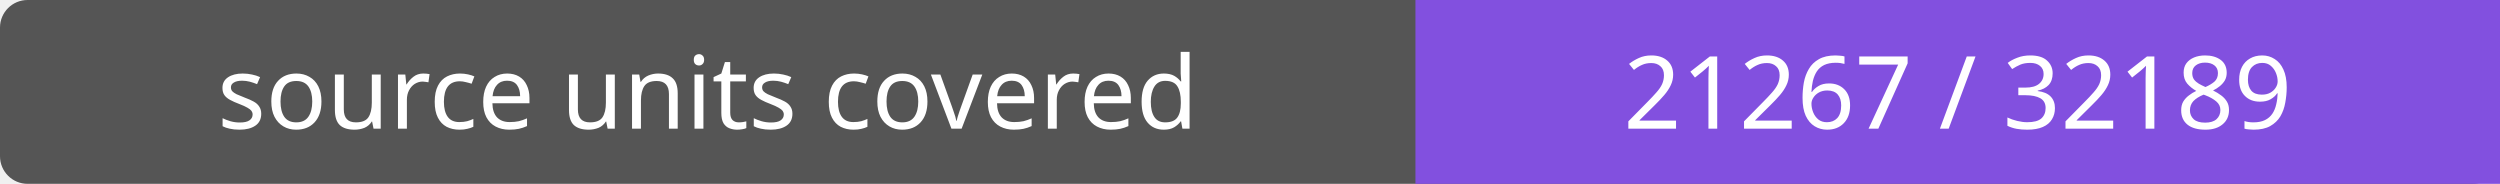
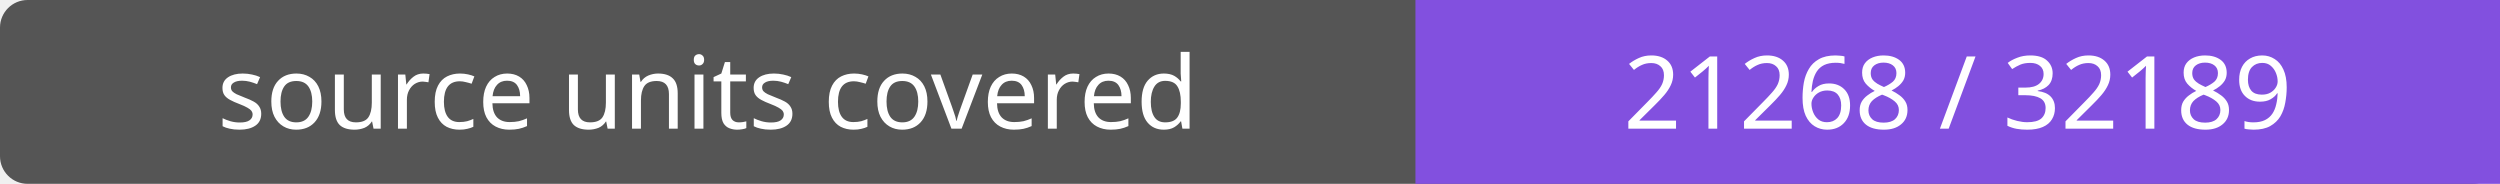
- <svg xmlns="http://www.w3.org/2000/svg" width="272" height="20" role="img" aria-label="source units covered: 21267 / 32189">
+ <svg xmlns="http://www.w3.org/2000/svg" width="272" height="20" role="img" aria-label="source units covered: 21268 / 32189">
  <rect width="272" height="20" rx="3" fill="#555" />
  <path fill="#8250df" d="M154 0h118v20H154z" />
  <g fill="#fff" text-anchor="middle" font-family="Verdana,sans-serif" font-size="11">
    <text x="77.0" y="14">source units covered</text>
-     <text x="213.0" y="14">21267 / 32189</text>
+     <text x="213.0" y="14">21268 / 32189</text>
  </g>
</svg>
